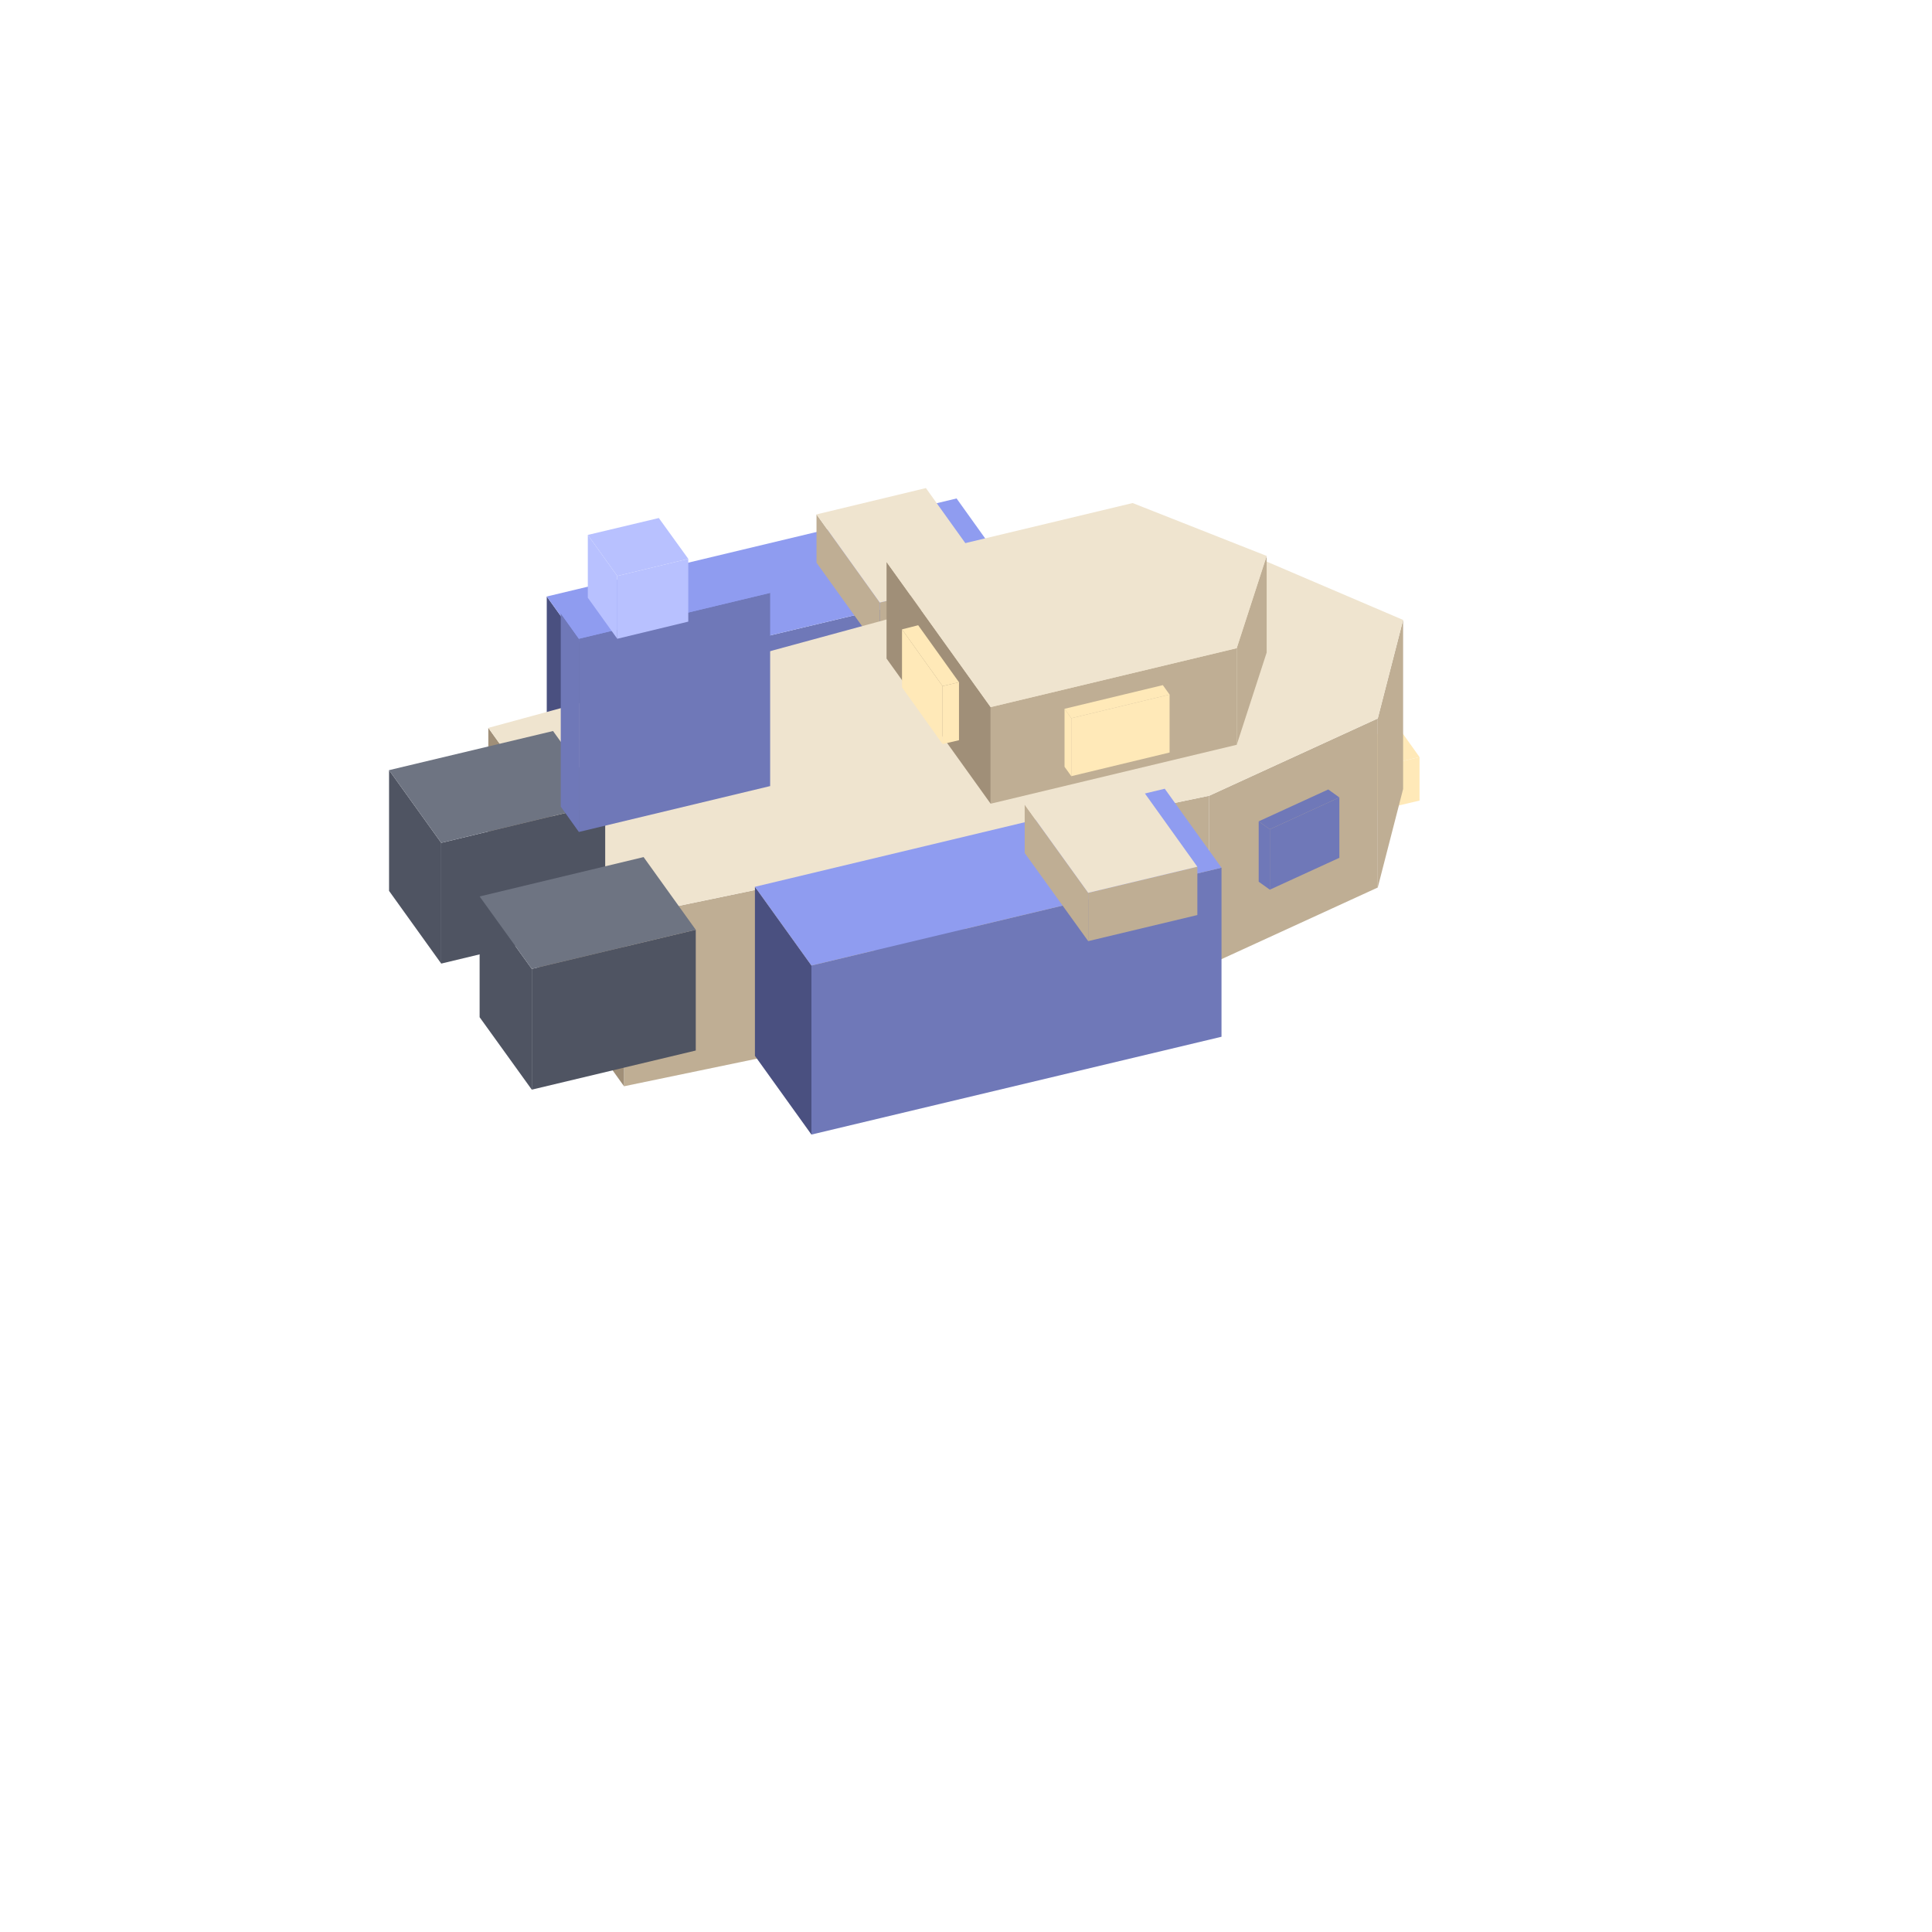
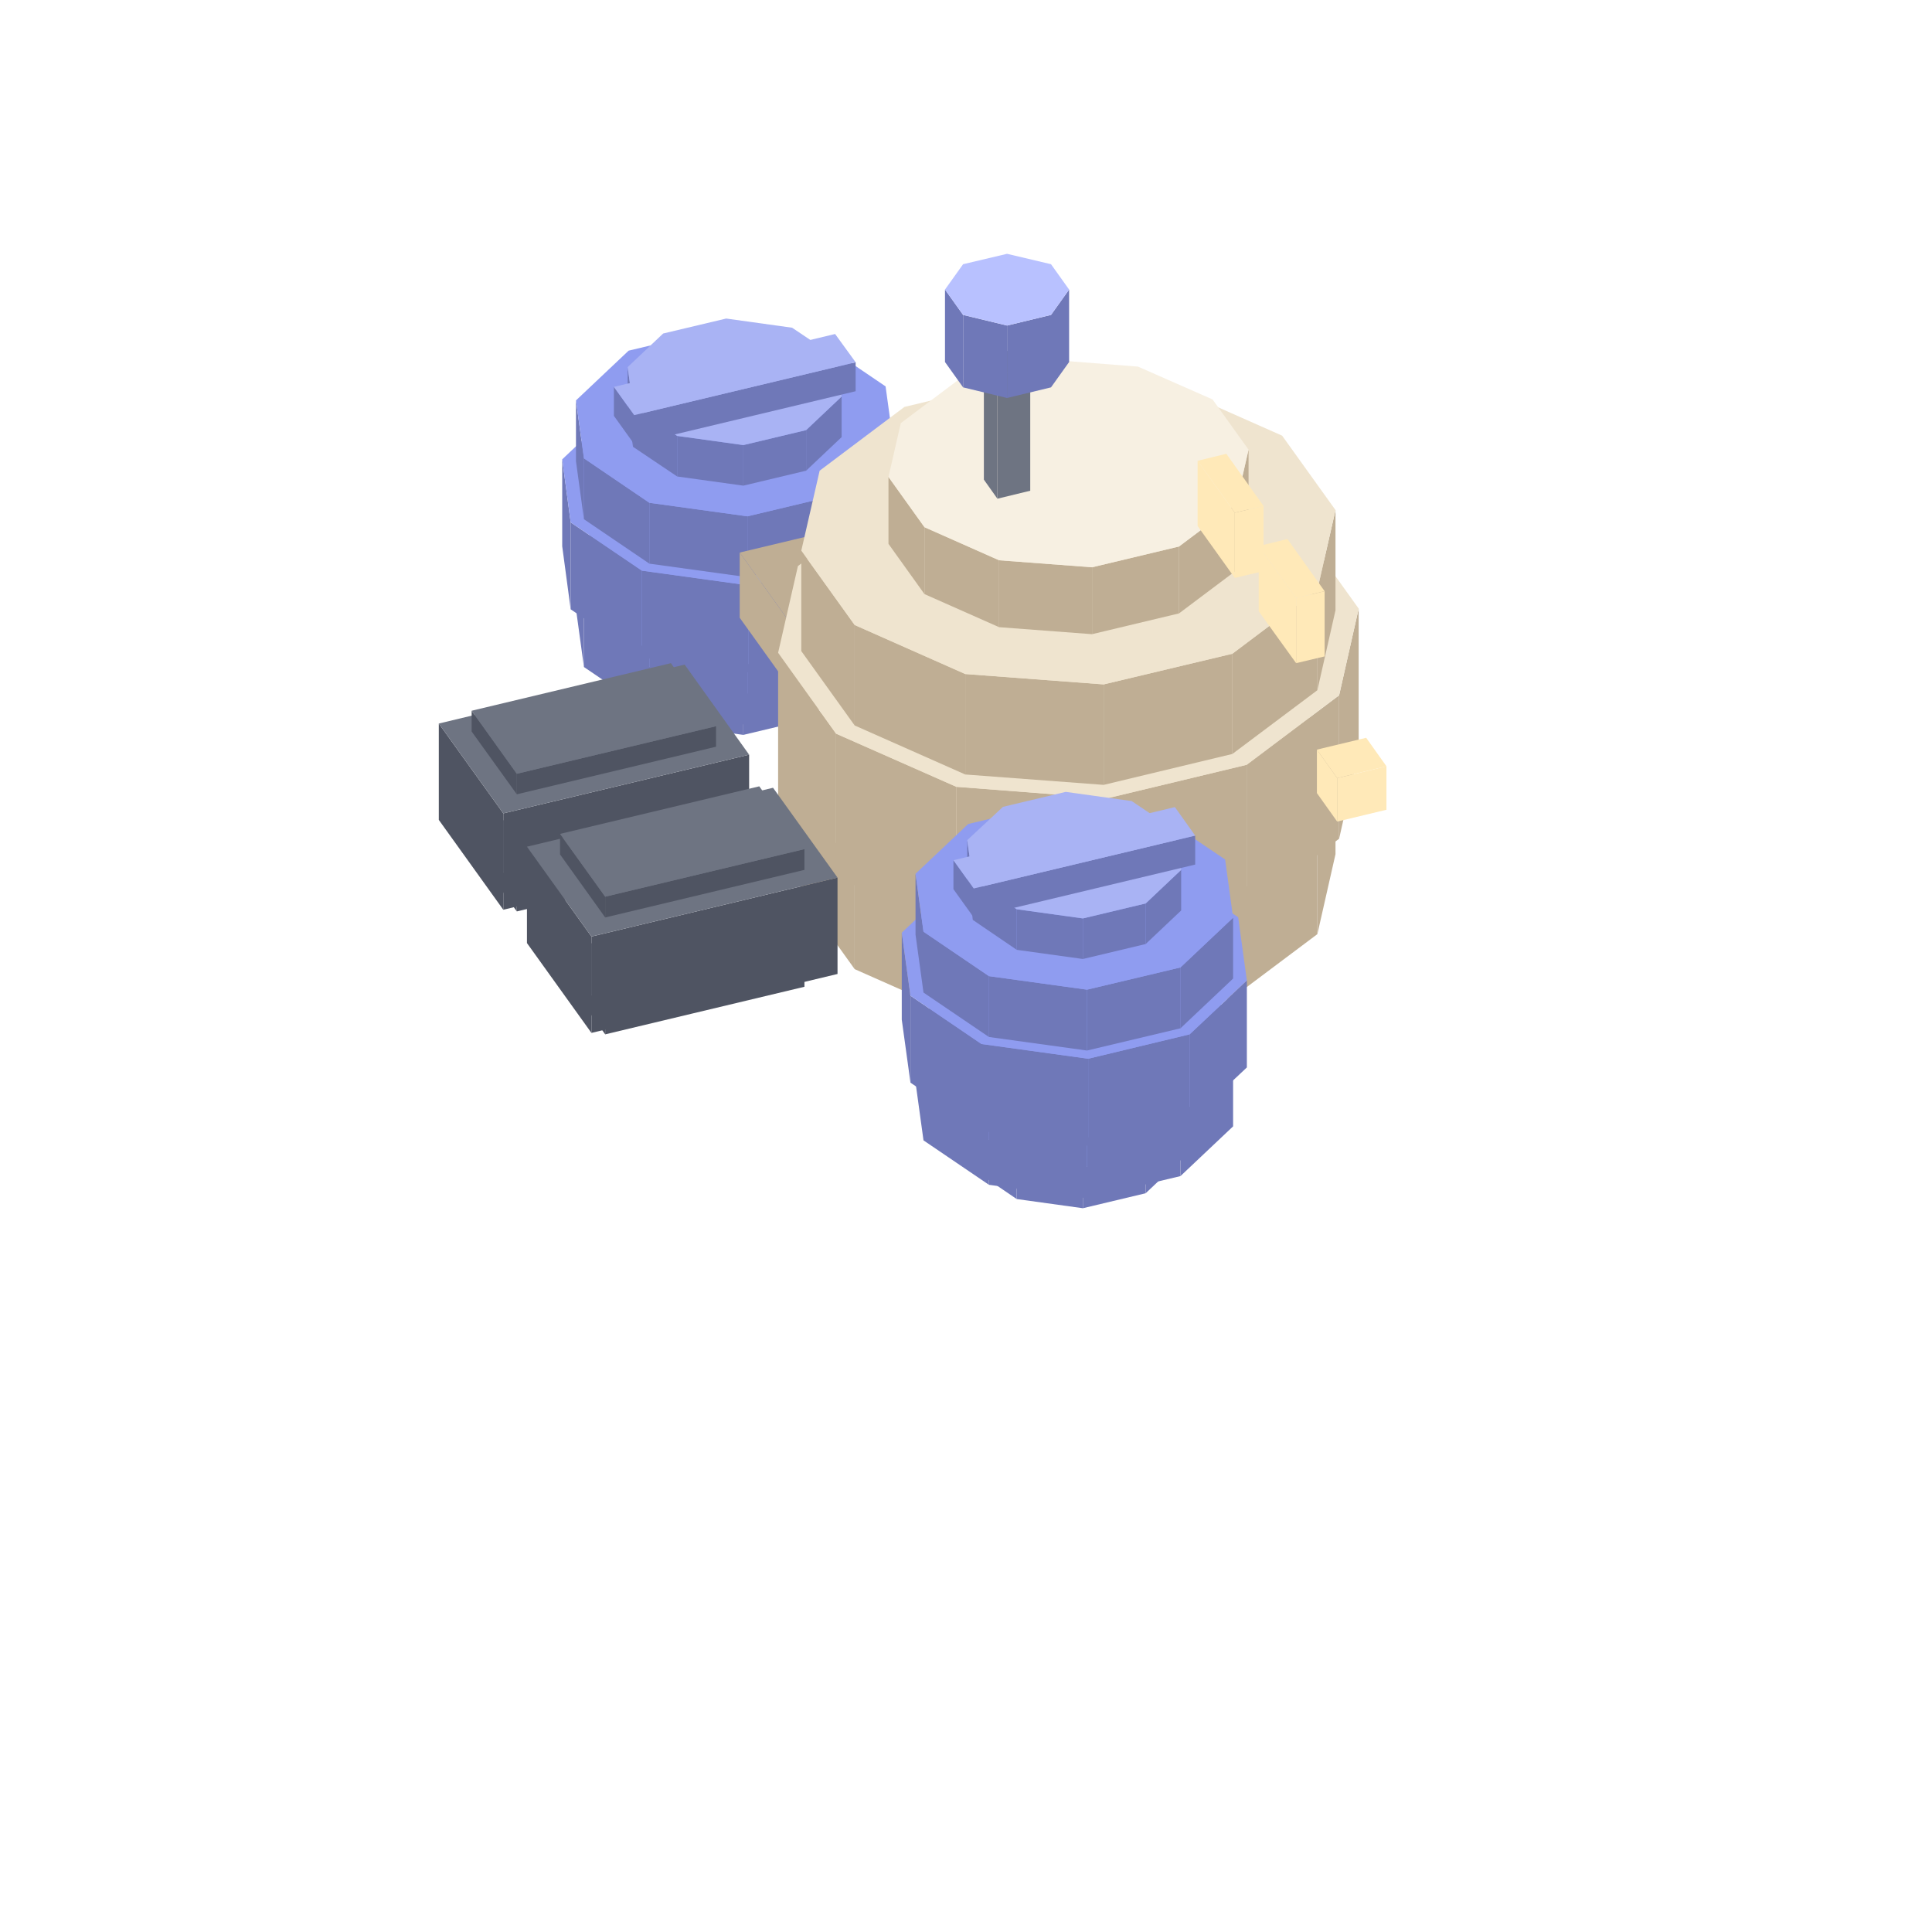
<svg xmlns="http://www.w3.org/2000/svg" width="35" height="35" viewBox="0 0 80 80">
-   <polygon fill="#ffe9b8" points="53.74,27.65 55.78,27.17 55.78,28.97 53.74,29.45" />
-   <polygon fill="#ffe9b8" points="52.90,26.48 53.74,27.65 53.74,29.45 52.90,28.28" />
-   <polygon fill="#ffe9b8" points="54.94,25.99 55.78,27.17 53.74,27.65 52.90,26.48" />
-   <polygon fill="#ffe9b8" points="56.74,31.83 58.78,31.35 58.78,33.15 56.74,33.63" />
-   <polygon fill="#ffe9b8" points="55.90,30.66 56.74,31.83 56.74,33.63 55.90,32.46" />
-   <polygon fill="#ffe9b8" points="57.94,30.17 58.78,31.35 56.74,31.83 55.90,30.66" />
-   <polygon fill="#6f78b8" points="24.98,27.96 41.95,23.91 41.95,30.91 24.98,34.96" />
-   <polygon fill="#4a5080" points="22.64,24.70 24.98,27.96 24.98,34.96 22.64,31.70" />
-   <polygon fill="#8f9cf0" points="22.64,24.70 39.61,20.64 41.95,23.91 24.98,27.96" />
-   <polygon fill="#bfae94" points="36.43,24.95 40.96,23.87 40.96,25.87 36.43,26.95" />
-   <polygon fill="#bfae94" points="33.81,21.30 36.43,24.95 36.43,26.95 33.81,23.30" />
-   <polygon fill="#efe4cf" points="33.81,21.30 38.34,20.21 40.96,23.87 36.43,24.95" />
-   <polygon fill="#bfae94" points="57.05,29.75 58.10,25.67 58.10,32.67 57.05,36.75" />
-   <polygon fill="#bfae94" points="50.07,32.95 57.05,29.75 57.05,36.75 50.07,39.95" />
-   <polygon fill="#bfae94" points="25.84,37.98 50.07,32.95 50.07,39.95 25.84,44.98" />
-   <polygon fill="#a08f78" points="20.22,30.14 25.84,37.98 25.84,44.98 20.22,37.14" />
-   <polygon fill="#efe4cf" points="20.22,30.14 43.51,23.80 52.37,23.22 58.10,25.67 57.05,29.75 50.07,32.95 25.84,37.98" />
-   <polygon fill="#6f78b8" points="52.58,34.34 55.46,33.02 55.46,35.52 52.58,36.84" />
-   <polygon fill="#6f78b8" points="52.12,34.01 52.58,34.34 52.58,36.84 52.12,36.51" />
-   <polygon fill="#6f78b8" points="55.46,33.02 52.58,34.34 52.12,34.01 55.00,32.69" />
-   <polygon fill="#6f78b8" points="36.47,38.22 39.93,37.50 39.93,40.00 36.47,40.72" />
-   <polygon fill="#6f78b8" points="36.23,37.82 36.47,38.22 36.47,40.72 36.23,40.32" />
-   <polygon fill="#6f78b8" points="39.93,37.50 36.47,38.22 36.23,37.82 39.68,37.11" />
-   <polygon fill="#4f5462" points="18.27,34.90 25.06,33.27 25.06,38.27 18.27,39.90" />
-   <polygon fill="#4f5462" points="16.11,31.89 18.27,34.90 18.27,39.90 16.11,36.89" />
-   <polygon fill="#6e7482" points="16.11,31.89 22.90,30.27 25.06,33.27 18.27,34.90" />
-   <polygon fill="#4f5462" points="22.02,40.12 28.81,38.50 28.81,43.50 22.02,45.12" />
-   <polygon fill="#4f5462" points="19.86,37.12 22.02,40.12 22.02,45.12 19.86,42.12" />
-   <polygon fill="#6e7482" points="19.86,37.12 26.65,35.49 28.81,38.50 22.02,40.12" />
-   <polygon fill="#6f78b8" points="33.60,39.98 50.58,35.93 50.58,42.93 33.60,46.98" />
-   <polygon fill="#4a5080" points="31.26,36.72 33.60,39.98 33.60,46.98 31.26,43.72" />
-   <polygon fill="#8f9cf0" points="31.26,36.72 48.23,32.66 50.58,35.93 33.60,39.98" />
-   <polygon fill="#bfae94" points="45.06,36.97 49.58,35.89 49.58,37.89 45.06,38.97" />
-   <polygon fill="#bfae94" points="42.43,33.32 45.06,36.97 45.06,38.97 42.43,35.32" />
-   <polygon fill="#efe4cf" points="42.43,33.32 46.96,32.23 49.58,35.89 45.06,36.97" />
-   <polygon fill="#bfae94" points="51.21,26.84 52.45,23.02 52.45,27.02 51.21,30.84" />
-   <polygon fill="#bfae94" points="41.02,29.28 51.21,26.84 51.21,30.84 41.02,33.28" />
-   <polygon fill="#a08f78" points="36.71,23.27 41.02,29.28 41.02,33.28 36.71,27.27" />
-   <polygon fill="#efe4cf" points="36.71,23.27 46.90,20.83 52.45,23.02 51.21,26.84 41.02,29.28" />
-   <polygon fill="#ffe9b8" points="44.36,29.74 48.43,28.76 48.43,31.16 44.36,32.14" />
-   <polygon fill="#ffe9b8" points="44.08,29.35 44.36,29.74 44.36,32.14 44.08,31.75" />
-   <polygon fill="#ffe9b8" points="48.43,28.76 44.36,29.74 44.08,29.35 48.15,28.37" />
-   <polygon fill="#ffe9b8" points="37.35,26.06 39.03,28.41 39.03,30.81 37.35,28.46" />
-   <polygon fill="#ffe9b8" points="39.03,28.41 39.71,28.25 39.71,30.65 39.03,30.81" />
-   <polygon fill="#ffe9b8" points="39.03,28.41 37.35,26.06 38.02,25.89 39.71,28.25" />
-   <polygon fill="#6f78b8" points="23.97,26.45 31.89,24.55 31.89,32.55 23.97,34.45" />
-   <polygon fill="#6f78b8" points="23.22,25.40 23.97,26.45 23.97,34.45 23.22,33.40" />
-   <polygon fill="#8f9cf0" points="23.22,25.40 31.14,23.51 31.89,24.55 23.97,26.45" />
-   <polygon fill="#b8c1ff" points="25.56,23.85 28.50,23.14 28.50,25.74 25.56,26.45" />
-   <polygon fill="#b8c1ff" points="24.34,22.15 25.56,23.85 25.56,26.45 24.34,24.75" />
-   <polygon fill="#b8c1ff" points="24.34,22.15 27.28,21.45 28.50,23.14 25.56,23.85" />
+   <polygon fill="#6f78b8" points="28.04,28.37 30.78,28.75 30.78,30.43 28.04,30.05" />
+   <polygon fill="#6f78b8" points="26.21,27.14 28.04,28.37 28.04,30.05 26.21,28.82" />
+   <polygon fill="#6f78b8" points="25.99,25.52 26.21,27.14 26.21,28.82 25.99,27.20" />
+   <polygon fill="#6f78b8" points="33.38,28.13 34.85,26.74 34.85,28.42 33.38,29.81" />
+   <polygon fill="#6f78b8" points="30.78,28.75 33.38,28.13 33.38,29.81 30.78,30.43" />
+   <polygon fill="#8f9cf0" points="30.78,28.75 28.04,28.37 26.21,27.14 25.99,25.52 27.46,24.13 30.07,23.51 32.80,23.89 34.63,25.12 34.85,26.74 33.38,28.13" />
+   <polygon fill="#6f78b8" points="26.89,26.94 30.95,27.50 30.95,30.02 26.89,29.46" />
+   <polygon fill="#6f78b8" points="24.18,25.10 26.89,26.94 26.89,29.46 24.18,27.62" />
+   <polygon fill="#6f78b8" points="23.85,22.70 24.18,25.10 24.18,27.62 23.85,25.22" />
+   <polygon fill="#6f78b8" points="34.81,26.58 37.00,24.52 37.00,27.04 34.81,29.10" />
+   <polygon fill="#6f78b8" points="30.95,27.50 34.81,26.58 34.81,29.10 30.95,30.02" />
+   <polygon fill="#8f9cf0" points="30.95,27.50 26.89,26.94 24.18,25.10 23.85,22.70 26.03,20.64 29.89,19.72 33.96,20.28 36.67,22.12 37.00,24.52 34.81,26.58" />
+   <polygon fill="#6f78b8" points="26.58,23.63 31.00,24.24 31.00,27.84 26.58,27.23" />
+   <polygon fill="#6f78b8" points="23.63,21.63 26.58,23.63 26.58,27.23 23.63,25.23" />
+   <polygon fill="#6f78b8" points="23.28,19.02 23.63,21.63 23.63,25.23 23.28,22.62" />
+   <polygon fill="#6f78b8" points="35.20,23.24 37.57,21.00 37.57,24.60 35.20,26.84" />
+   <polygon fill="#6f78b8" points="31.00,24.24 35.20,23.24 35.20,26.84 31.00,27.84" />
+   <polygon fill="#8f9cf0" points="31.00,24.24 26.58,23.63 23.63,21.63 23.28,19.02 25.65,16.78 29.85,15.78 34.26,16.39 37.21,18.39 37.57,21.00 35.20,23.24" />
+   <polygon fill="#6f78b8" points="26.89,20.82 30.95,21.38 30.95,23.90 26.89,23.34" />
+   <polygon fill="#6f78b8" points="24.18,18.98 26.89,20.82 26.89,23.34 24.18,21.50" />
+   <polygon fill="#6f78b8" points="23.85,16.58 24.18,18.98 24.18,21.50 23.85,19.10" />
+   <polygon fill="#6f78b8" points="34.81,20.46 37.00,18.40 37.00,20.92 34.81,22.98" />
+   <polygon fill="#6f78b8" points="30.95,21.38 34.81,20.46 34.81,22.98 30.95,23.90" />
+   <polygon fill="#8f9cf0" points="30.95,21.38 26.89,20.82 24.18,18.98 23.85,16.58 26.03,14.52 29.89,13.60 33.96,14.16 36.67,16.00 37.00,18.40 34.81,20.46" />
+   <polygon fill="#6f78b8" points="28.04,18.05 30.78,18.43 30.78,20.11 28.04,19.73" />
+   <polygon fill="#6f78b8" points="26.21,16.82 28.04,18.05 28.04,19.73 26.21,18.50" />
+   <polygon fill="#6f78b8" points="25.99,15.20 26.21,16.82 26.21,18.50 25.99,16.88" />
+   <polygon fill="#6f78b8" points="33.38,17.81 34.85,16.42 34.85,18.10 33.38,19.49" />
+   <polygon fill="#6f78b8" points="30.78,18.43 33.38,17.81 33.38,19.49 30.78,20.11" />
+   <polygon fill="#a9b3f4" points="30.78,18.43 28.04,18.05 26.21,16.82 25.99,15.20 27.46,13.81 30.07,13.19 32.80,13.57 34.63,14.80 34.85,16.42 33.38,17.81" />
+   <polygon fill="#6f78b8" points="26.26,17.19 35.43,15.00 35.43,16.20 26.26,18.39" />
+   <polygon fill="#6f78b8" points="25.42,16.02 26.26,17.19 26.26,18.39 25.42,17.22" />
+   <polygon fill="#a9b3f4" points="25.42,16.02 34.58,13.83 35.43,15.00 26.26,17.19" />
+   <polygon fill="#ffe9b8" points="50.59,25.55 52.63,25.07 52.63,26.87 50.59,27.35" />
+   <polygon fill="#ffe9b8" points="49.75,24.38 50.59,25.55 50.59,27.35 49.75,26.18" />
+   <polygon fill="#ffe9b8" points="51.78,23.89 52.63,25.07 50.59,25.55 49.75,24.38" />
+   <polygon fill="#bfae94" points="33.44,26.80 36.84,25.99 36.84,28.69 33.44,29.50" />
+   <polygon fill="#bfae94" points="30.63,22.88 33.44,26.80 33.44,29.50 30.63,25.58" />
+   <polygon fill="#bfae94" points="30.63,22.88 34.02,22.07 36.84,25.99 33.44,26.80" />
+   <polygon fill="#bfae94" points="41.37,40.22 45.22,40.52 45.22,43.29 41.37,43.00" />
+   <polygon fill="#bfae94" points="38.28,38.86 41.37,40.22 41.37,43.00 38.28,41.63" />
+   <polygon fill="#bfae94" points="36.79,36.78 38.28,38.86 38.28,41.63 36.79,39.55" />
+   <polygon fill="#bfae94" points="51.19,37.87 51.70,35.65 51.70,38.42 51.19,40.65" />
+   <polygon fill="#bfae94" points="48.82,39.66 51.19,37.87 51.19,40.65 48.82,42.43" />
+   <polygon fill="#bfae94" points="45.22,40.52 48.82,39.66 48.82,42.43 45.22,43.29" />
+   <polygon fill="#efe4cf" points="45.22,40.52 41.37,40.22 38.28,38.86 36.79,36.78 37.30,34.55 39.67,32.77 43.26,31.91 47.12,32.20 50.21,33.57 51.70,35.65 51.19,37.87 48.82,39.66" />
+   <polygon fill="#bfae94" points="39.97,38.01 45.70,38.44 45.70,42.60 39.97,42.16" />
+   <polygon fill="#bfae94" points="35.39,35.98 39.97,38.01 39.97,42.16 35.39,40.13" />
+   <polygon fill="#bfae94" points="33.18,32.90 35.39,35.98 35.39,40.13 33.18,37.05" />
+   <polygon fill="#bfae94" points="54.55,34.52 55.30,31.21 55.30,35.37 54.55,38.68" />
+   <polygon fill="#bfae94" points="51.03,37.16 54.55,34.52 54.55,38.68 51.03,41.32" />
+   <polygon fill="#bfae94" points="45.70,38.44 51.03,37.16 51.03,41.32 45.70,42.60" />
+   <polygon fill="#efe4cf" points="45.70,38.44 39.97,38.01 35.39,35.98 33.18,32.90 33.94,29.59 37.45,26.95 42.79,25.67 48.51,26.11 53.09,28.13 55.30,31.21 54.55,34.52 51.03,37.16" />
+   <polygon fill="#bfae94" points="39.60,32.58 45.83,33.06 45.83,39.00 39.60,38.52" />
+   <polygon fill="#bfae94" points="34.62,30.38 39.60,32.58 39.60,38.52 34.62,36.32" />
+   <polygon fill="#bfae94" points="32.22,27.03 34.62,30.38 34.62,36.32 32.22,32.97" />
+   <polygon fill="#bfae94" points="55.45,28.79 56.26,25.20 56.26,31.14 55.45,34.73" />
+   <polygon fill="#bfae94" points="51.62,31.67 55.45,28.79 55.45,34.73 51.62,37.61" />
+   <polygon fill="#bfae94" points="45.83,33.06 51.62,31.67 51.62,37.61 45.83,39.00" />
+   <polygon fill="#efe4cf" points="45.83,33.06 39.60,32.58 34.62,30.38 32.22,27.03 33.04,23.44 36.86,20.56 42.66,19.17 48.88,19.65 53.86,21.85 56.26,25.20 55.45,28.79 51.62,31.67" />
+   <polygon fill="#bfae94" points="39.97,27.91 45.70,28.34 45.70,32.50 39.97,32.07" />
+   <polygon fill="#bfae94" points="35.39,25.88 39.97,27.91 39.97,32.07 35.39,30.04" />
+   <polygon fill="#bfae94" points="33.18,22.80 35.39,25.88 35.39,30.04 33.18,26.96" />
+   <polygon fill="#bfae94" points="54.55,24.42 55.30,21.12 55.30,25.27 54.55,28.58" />
+   <polygon fill="#bfae94" points="51.03,27.07 54.55,24.42 54.55,28.58 51.03,31.22" />
+   <polygon fill="#bfae94" points="45.70,28.34 51.03,27.07 51.03,31.22 45.70,32.50" />
+   <polygon fill="#efe4cf" points="45.70,28.34 39.97,27.91 35.39,25.88 33.18,22.80 33.94,19.49 37.45,16.85 42.79,15.57 48.51,16.01 53.09,18.04 55.30,21.12 54.55,24.42 51.03,27.07" />
+   <polygon fill="#bfae94" points="41.37,23.20 45.22,23.49 45.22,26.26 41.37,25.97" />
+   <polygon fill="#bfae94" points="38.28,21.83 41.37,23.20 41.37,25.97 38.28,24.60" />
+   <polygon fill="#bfae94" points="36.79,19.75 38.28,21.83 38.28,24.60 36.79,22.52" />
+   <polygon fill="#bfae94" points="51.19,20.85 51.70,18.62 51.70,21.39 51.19,23.62" />
+   <polygon fill="#bfae94" points="48.82,22.63 51.19,20.85 51.19,23.62 48.82,25.40" />
+   <polygon fill="#bfae94" points="45.22,23.49 48.82,22.63 48.82,25.40 45.22,26.26" />
+   <polygon fill="#f7f0e2" points="45.22,23.49 41.37,23.20 38.28,21.83 36.79,19.75 37.30,17.52 39.67,15.74 43.26,14.88 47.12,15.18 50.21,16.54 51.70,18.62 51.19,20.85 48.82,22.63" />
+   <polygon fill="#ffe9b8" points="51.13,21.23 52.32,20.95 52.32,23.65 51.13,23.93" />
+   <polygon fill="#ffe9b8" points="49.59,19.08 51.13,21.23 51.13,23.93 49.59,21.78" />
+   <polygon fill="#ffe9b8" points="49.59,19.08 50.78,18.79 52.32,20.95 51.13,21.23" />
+   <polygon fill="#ffe9b8" points="53.67,24.76 54.85,24.48 54.85,27.18 53.67,27.46" />
+   <polygon fill="#ffe9b8" points="52.12,22.61 53.67,24.76 53.67,27.46 52.12,25.31" />
+   <polygon fill="#ffe9b8" points="52.12,22.61 53.31,22.32 54.85,24.48 53.67,24.76" />
+   <polygon fill="#4f5462" points="21.40,36.88 29.65,34.91 29.65,35.77 21.40,37.74" />
+   <polygon fill="#4f5462" points="19.53,34.28 21.40,36.88 21.40,37.74 19.53,35.13" />
+   <polygon fill="#6e7482" points="27.78,32.30 29.65,34.91 21.40,36.88 19.53,34.28" />
+   <polygon fill="#4f5462" points="20.84,33.68 31.02,31.25 31.02,35.24 20.84,37.67" />
+   <polygon fill="#4f5462" points="18.17,29.96 20.84,33.68 20.84,37.67 18.17,33.95" />
+   <polygon fill="#6e7482" points="28.35,27.52 31.02,31.25 20.84,33.68 18.17,29.96" />
+   <polygon fill="#4f5462" points="21.40,32.04 29.65,30.07 29.65,30.92 21.40,32.89" />
+   <polygon fill="#4f5462" points="19.53,29.43 21.40,32.04 21.40,32.89 19.53,30.29" />
+   <polygon fill="#6e7482" points="27.78,27.46 29.65,30.07 21.40,32.04 19.53,29.43" />
+   <polygon fill="#ffe9b8" points="55.37,32.22 57.41,31.73 57.41,33.53 55.37,34.02" />
+   <polygon fill="#ffe9b8" points="54.53,31.04 55.37,32.22 55.37,34.02 54.53,32.84" />
+   <polygon fill="#ffe9b8" points="56.57,30.55 57.41,31.73 55.37,32.22 54.53,31.04" />
+   <polygon fill="#4f5462" points="25.06,41.98 33.31,40.01 33.31,40.86 25.06,42.83" />
+   <polygon fill="#4f5462" points="23.19,39.37 25.06,41.98 25.06,42.83 23.19,40.23" />
+   <polygon fill="#6e7482" points="31.44,37.40 33.31,40.01 25.06,41.98 23.19,39.37" />
+   <polygon fill="#4f5462" points="24.49,38.78 34.68,36.34 34.68,40.33 24.49,42.77" />
+   <polygon fill="#4f5462" points="21.82,35.06 24.49,38.78 24.49,42.77 21.82,39.05" />
+   <polygon fill="#6e7482" points="32.01,32.62 34.68,36.34 24.49,38.78 21.82,35.06" />
+   <polygon fill="#4f5462" points="25.06,37.13 33.31,35.16 33.31,36.02 25.06,37.99" />
+   <polygon fill="#4f5462" points="23.19,34.53 25.06,37.13 25.06,37.99 23.19,35.38" />
+   <polygon fill="#6e7482" points="31.44,32.56 33.31,35.16 25.06,37.13 23.19,34.53" />
+   <polygon fill="#bfae94" points="42.58,39.54 45.98,38.73 45.98,41.43 42.58,42.24" />
+   <polygon fill="#bfae94" points="39.77,35.62 42.58,39.54 42.58,42.24 39.77,38.32" />
+   <polygon fill="#bfae94" points="39.77,35.62 43.16,34.81 45.98,38.73 42.58,39.54" />
+   <polygon fill="#6f78b8" points="42.10,47.97 44.84,48.35 44.84,50.03 42.10,49.65" />
+   <polygon fill="#6f78b8" points="40.28,46.73 42.10,47.97 42.10,49.65 40.28,48.41" />
+   <polygon fill="#6f78b8" points="40.05,45.11 40.28,46.73 40.28,48.41 40.05,46.79" />
+   <polygon fill="#6f78b8" points="47.44,47.73 48.91,46.34 48.91,48.02 47.44,49.41" />
+   <polygon fill="#6f78b8" points="44.84,48.35 47.44,47.73 47.44,49.41 44.84,50.03" />
+   <polygon fill="#8f9cf0" points="44.84,48.35 42.10,47.97 40.28,46.73 40.05,45.11 41.53,43.73 44.13,43.11 46.86,43.49 48.69,44.72 48.91,46.34 47.44,47.73" />
+   <polygon fill="#6f78b8" points="40.95,46.54 45.01,47.10 45.01,49.62 40.95,49.06" />
+   <polygon fill="#6f78b8" points="38.24,44.70 40.95,46.54 40.95,49.06 38.24,47.22" />
+   <polygon fill="#6f78b8" points="37.91,42.30 38.24,44.70 38.24,47.22 37.91,44.82" />
+   <polygon fill="#6f78b8" points="48.88,46.18 51.06,44.12 51.06,46.64 48.88,48.70" />
+   <polygon fill="#6f78b8" points="45.01,47.10 48.88,46.18 48.88,48.70 45.01,49.62" />
+   <polygon fill="#8f9cf0" points="45.01,47.10 40.95,46.54 38.24,44.70 37.91,42.30 40.09,40.24 43.95,39.32 48.02,39.88 50.73,41.71 51.06,44.12 48.88,46.18" />
+   <polygon fill="#6f78b8" points="40.64,43.23 45.06,43.84 45.06,47.44 40.64,46.83" />
+   <polygon fill="#6f78b8" points="37.70,41.23 40.64,43.23 40.64,46.83 37.70,44.83" />
+   <polygon fill="#6f78b8" points="37.34,38.62 37.70,41.23 37.70,44.83 37.34,42.22" />
+   <polygon fill="#6f78b8" points="49.26,42.83 51.63,40.60 51.63,44.20 49.26,46.43" />
+   <polygon fill="#6f78b8" points="45.06,43.84 49.26,42.83 49.26,46.43 45.06,47.44" />
+   <polygon fill="#8f9cf0" points="45.06,43.84 40.64,43.23 37.70,41.23 37.34,38.62 39.71,36.38 43.91,35.38 48.32,35.99 51.27,37.98 51.63,40.60 49.26,42.83" />
+   <polygon fill="#6f78b8" points="40.95,40.42 45.01,40.98 45.01,43.50 40.95,42.94" />
+   <polygon fill="#6f78b8" points="38.24,38.58 40.95,40.42 40.95,42.94 38.24,41.10" />
+   <polygon fill="#6f78b8" points="37.91,36.18 38.24,38.58 38.24,41.10 37.91,38.70" />
+   <polygon fill="#6f78b8" points="48.88,40.06 51.06,38.00 51.06,40.52 48.88,42.58" />
+   <polygon fill="#6f78b8" points="45.01,40.98 48.88,40.06 48.88,42.58 45.01,43.50" />
+   <polygon fill="#8f9cf0" points="45.01,40.98 40.95,40.42 38.24,38.58 37.91,36.18 40.09,34.12 43.95,33.20 48.02,33.76 50.73,35.59 51.06,38.00 48.88,40.06" />
+   <polygon fill="#6f78b8" points="42.10,37.65 44.84,38.03 44.84,39.71 42.10,39.33" />
+   <polygon fill="#6f78b8" points="40.28,36.41 42.10,37.65 42.10,39.33 40.28,38.09" />
+   <polygon fill="#6f78b8" points="40.05,34.79 40.28,36.41 40.28,38.09 40.05,36.47" />
+   <polygon fill="#6f78b8" points="47.44,37.41 48.91,36.02 48.91,37.70 47.44,39.09" />
+   <polygon fill="#6f78b8" points="44.84,38.03 47.44,37.41 47.44,39.09 44.84,39.71" />
+   <polygon fill="#a9b3f4" points="44.84,38.03 42.10,37.65 40.28,36.41 40.05,34.79 41.53,33.41 44.13,32.79 46.86,33.17 48.69,34.40 48.91,36.02 47.44,37.41" />
+   <polygon fill="#6f78b8" points="40.32,36.79 49.49,34.60 49.49,35.80 40.32,37.99" />
+   <polygon fill="#6f78b8" points="39.48,35.62 40.32,36.79 40.32,37.99 39.48,36.82" />
+   <polygon fill="#a9b3f4" points="39.48,35.62 48.65,33.42 49.49,34.60 40.32,36.79" />
+   <polygon fill="#6e7482" points="41.30,15.55 42.66,15.22 42.66,20.32 41.30,20.65" />
+   <polygon fill="#6e7482" points="40.74,14.76 41.30,15.55 41.30,20.65 40.74,19.86" />
+   <polygon fill="#6e7482" points="40.74,14.76 42.09,14.44 42.66,15.22 41.30,15.55" />
+   <polygon fill="#6f78b8" points="39.88,13.04 41.70,13.48 41.70,16.48 39.88,16.04" />
+   <polygon fill="#6f78b8" points="39.13,11.99 39.88,13.04 39.88,16.04 39.13,14.99" />
+   <polygon fill="#6f78b8" points="43.52,13.04 44.27,11.99 44.27,14.99 43.52,16.04" />
+   <polygon fill="#6f78b8" points="41.70,13.48 43.52,13.04 43.52,16.04 41.70,16.48" />
+   <polygon fill="#b8c1ff" points="41.70,13.48 39.88,13.04 39.13,11.99 39.88,10.94 41.70,10.51 43.52,10.94 44.27,11.99 43.52,13.04" />
</svg>
